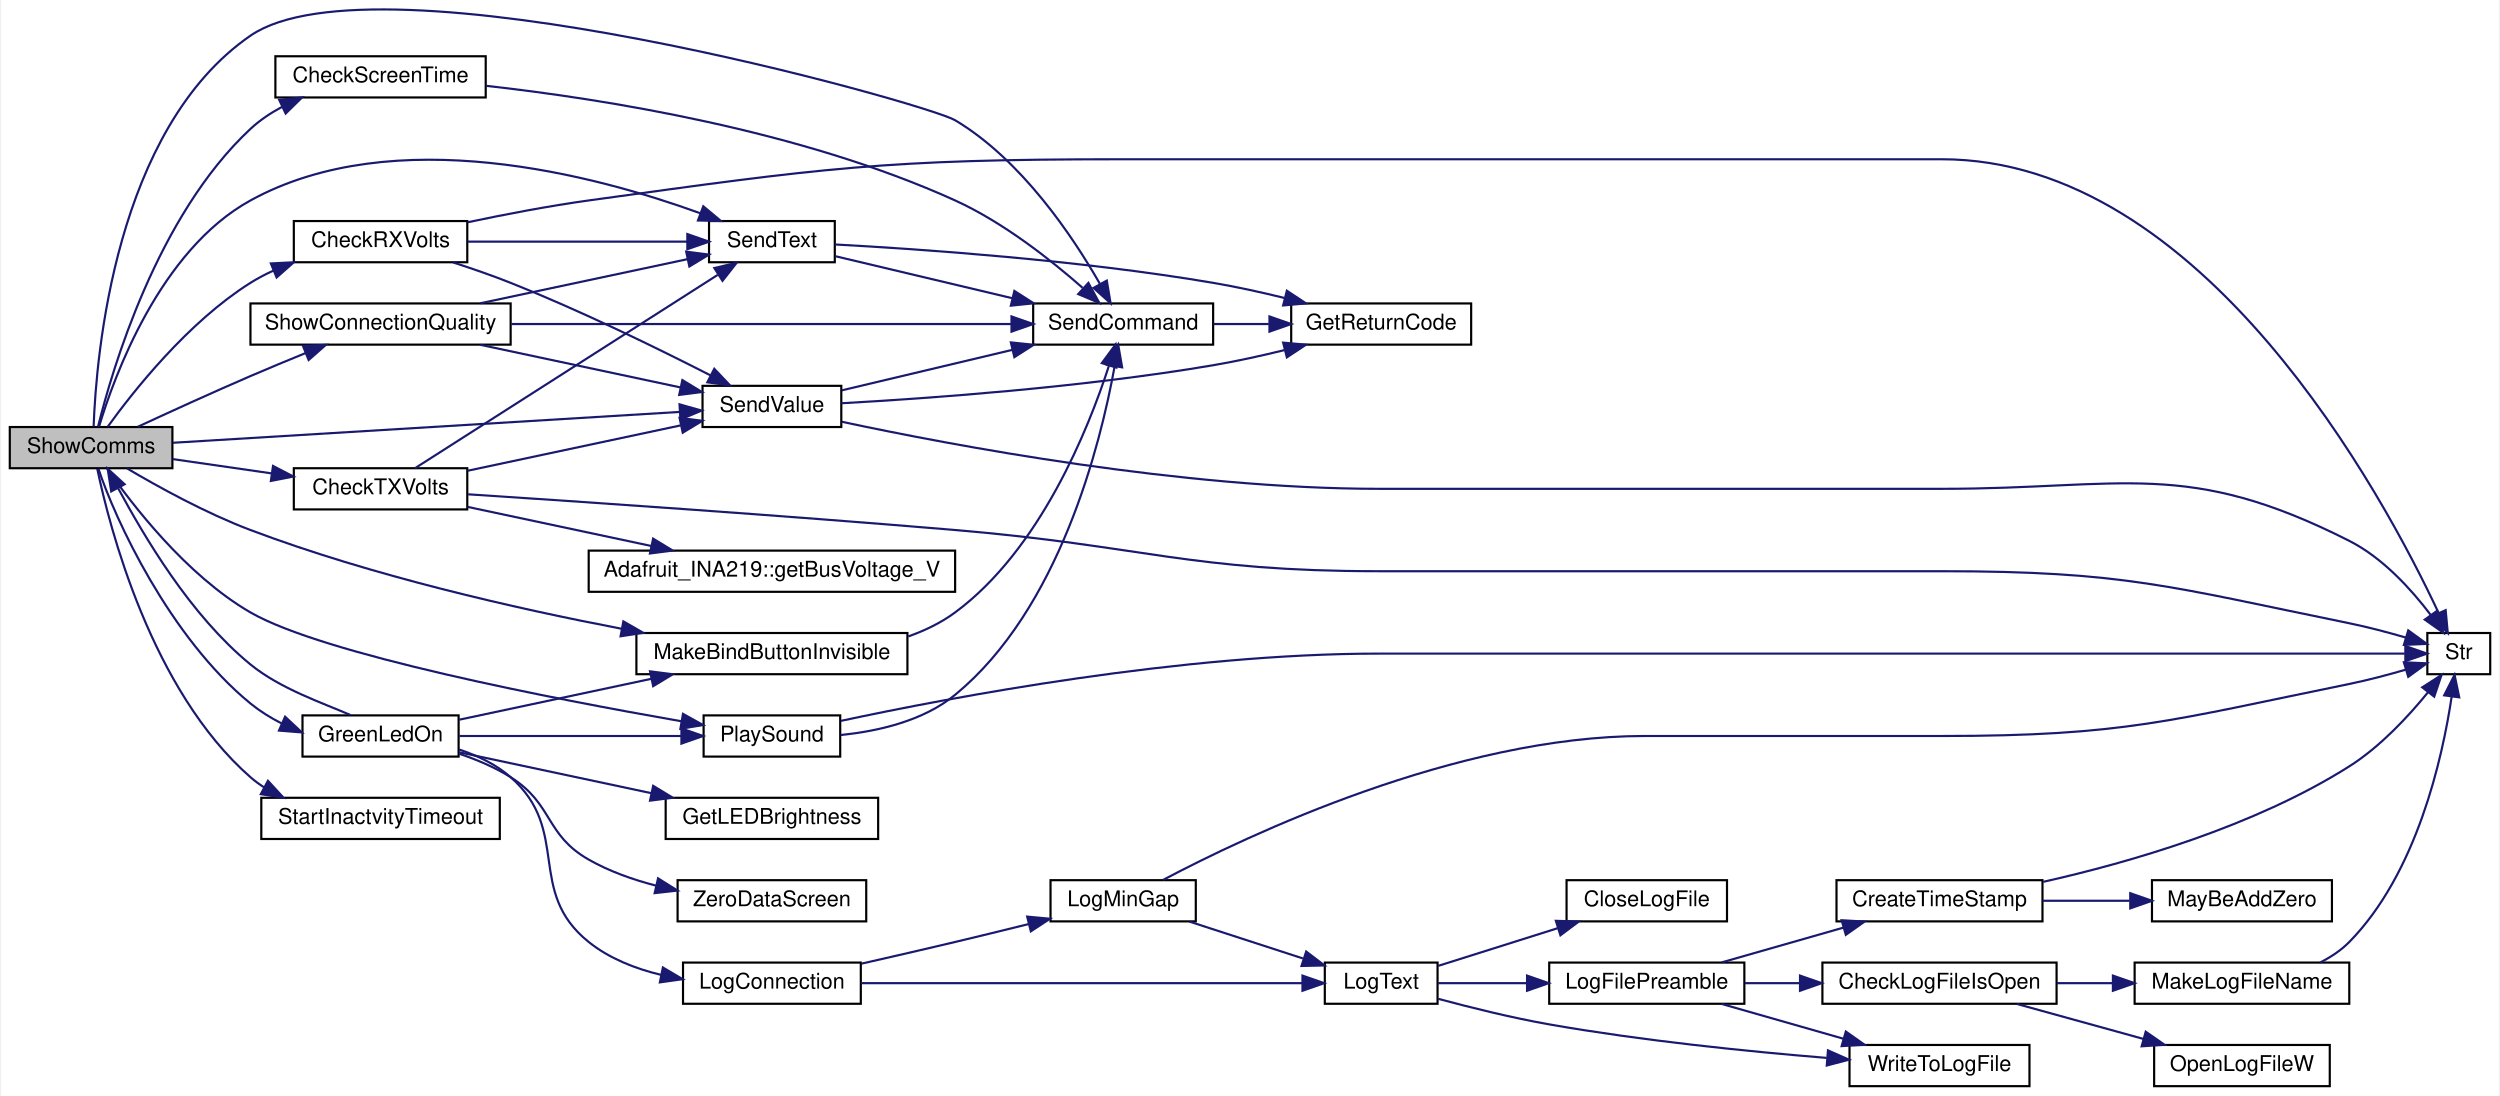
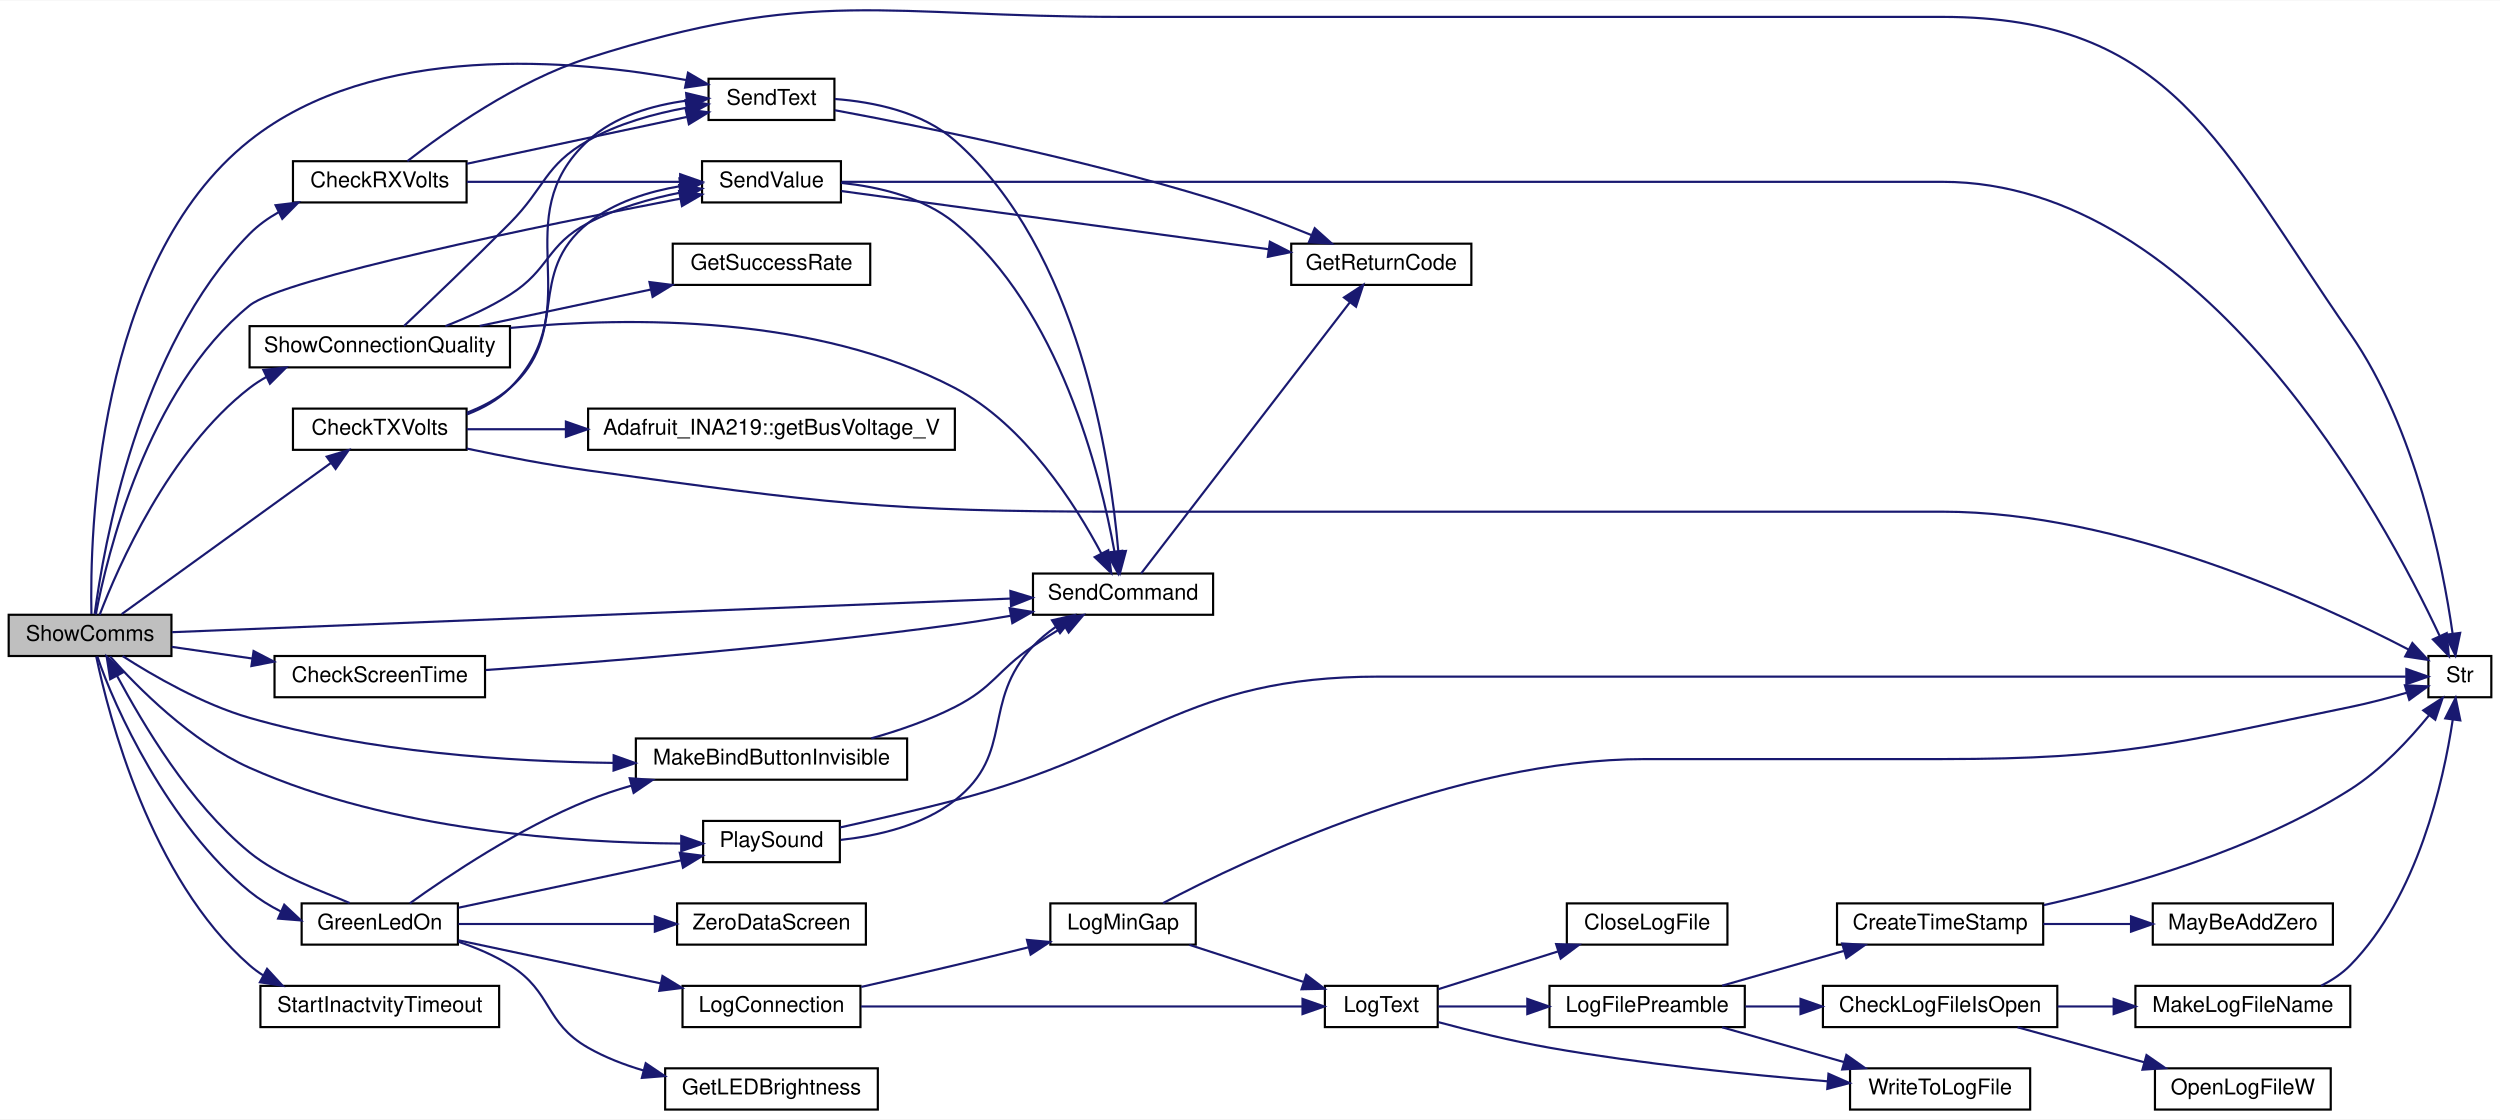
- <svg xmlns="http://www.w3.org/2000/svg" xmlns:xlink="http://www.w3.org/1999/xlink" width="1152pt" height="505pt" viewBox="0.00 0.00 1152.00 505.45">
-   <g id="graph0" class="graph" transform="scale(1 1) rotate(0) translate(4 501.45)">
-     <polygon fill="white" stroke="transparent" points="-4,4 -4,-501.45 1148,-501.45 1148,4 -4,4" />
+ <svg xmlns="http://www.w3.org/2000/svg" xmlns:xlink="http://www.w3.org/1999/xlink" width="1152pt" height="516pt" viewBox="0.00 0.00 1152.00 515.57">
+   <g id="graph0" class="graph" transform="scale(1 1) rotate(0) translate(4 511.57)">
+     <polygon fill="white" stroke="transparent" points="-4,4 -4,-511.57 1148,-511.57 1148,4 -4,4" />
    <g id="node1" class="node">
      <g id="a_node1">
        <a xlink:title="SHOW COMMS.">
-           <polygon fill="#bfbfbf" stroke="black" points="0,-285.5 0,-304.5 75,-304.5 75,-285.5 0,-285.5" />
-           <text text-anchor="middle" x="37.5" y="-292.5" font-family="Helvetica,sans-Serif" font-size="10.00">ShowComms</text>
+           <polygon fill="#bfbfbf" stroke="black" points="0,-209.5 0,-228.5 75,-228.5 75,-209.5 0,-209.5" />
+           <text text-anchor="middle" x="37.5" y="-216.5" font-family="Helvetica,sans-Serif" font-size="10.00">ShowComms</text>
        </a>
      </g>
    </g>
    <g id="node2" class="node">
      <g id="a_node2">
        <a xlink:href="_transmitter_code_2src_2main_8cpp.html#a3014b0aec0f1343c2fd7b480bd5e0425" target="_top" xlink:title=" ">
-           <polygon fill="white" stroke="black" points="131,-380.5 131,-399.5 211,-399.5 211,-380.5 131,-380.5" />
-           <text text-anchor="middle" x="171" y="-387.5" font-family="Helvetica,sans-Serif" font-size="10.00">CheckRXVolts</text>
+           <polygon fill="white" stroke="black" points="131,-418.5 131,-437.5 211,-437.5 211,-418.5 131,-418.5" />
+           <text text-anchor="middle" x="171" y="-425.5" font-family="Helvetica,sans-Serif" font-size="10.00">CheckRXVolts</text>
        </a>
      </g>
    </g>
    <g id="edge1" class="edge">
-       <path fill="none" stroke="midnightblue" d="M45.17,-304.64C56.74,-320.68 82.11,-352.88 111,-371 114.34,-373.1 117.93,-374.98 121.64,-376.67" />
-       <polygon fill="midnightblue" stroke="midnightblue" points="120.41,-379.95 131,-380.49 123.06,-373.47 120.41,-379.95" />
+       <path fill="none" stroke="midnightblue" d="M39.64,-228.9C43.62,-259.24 59.62,-351.96 111,-404 114.88,-407.93 119.5,-411.25 124.42,-414.03" />
+       <polygon fill="midnightblue" stroke="midnightblue" points="122.98,-417.22 133.5,-418.49 126.07,-410.94 122.98,-417.22" />
    </g>
    <g id="node3" class="node">
      <g id="a_node3">
        <a xlink:href="_transmitter_code_2src_2main_8cpp.html#afe513398f72d5e48f691830a1ef6eb42" target="_top" xlink:title=" ">
-           <polygon fill="white" stroke="black" points="322.5,-380.5 322.5,-399.5 380.5,-399.5 380.5,-380.5 322.5,-380.5" />
-           <text text-anchor="middle" x="351.5" y="-387.5" font-family="Helvetica,sans-Serif" font-size="10.00">SendText</text>
+           <polygon fill="white" stroke="black" points="322.5,-456.5 322.5,-475.5 380.5,-475.5 380.5,-456.5 322.5,-456.5" />
+           <text text-anchor="middle" x="351.5" y="-463.5" font-family="Helvetica,sans-Serif" font-size="10.00">SendText</text>
        </a>
      </g>
    </g>
    <g id="edge46" class="edge">
-       <path fill="none" stroke="midnightblue" d="M41.17,-304.69C48.13,-327.83 69.26,-386.08 111,-409 177.39,-445.46 270.09,-420.64 318.38,-403.12" />
-       <polygon fill="midnightblue" stroke="midnightblue" points="319.85,-406.31 327.99,-399.52 317.39,-399.76 319.85,-406.31" />
+       <path fill="none" stroke="midnightblue" d="M38.13,-228.86C37.37,-264.95 40.08,-390.7 111,-447 168.61,-492.74 260.5,-484.48 312.1,-474.91" />
+       <polygon fill="midnightblue" stroke="midnightblue" points="313.03,-478.29 322.17,-472.93 311.68,-471.42 313.03,-478.29" />
    </g>
    <g id="node5" class="node">
      <g id="a_node5">
        <a xlink:href="_transmitter_code_2src_2main_8cpp.html#aecac2f0c289f02ef3c92b85be82eacac" target="_top" xlink:title=" ">
-           <polygon fill="white" stroke="black" points="472,-342.5 472,-361.5 555,-361.5 555,-342.5 472,-342.5" />
-           <text text-anchor="middle" x="513.5" y="-349.5" font-family="Helvetica,sans-Serif" font-size="10.00">SendCommand</text>
+           <polygon fill="white" stroke="black" points="472,-228.5 472,-247.5 555,-247.5 555,-228.5 472,-228.5" />
+           <text text-anchor="middle" x="513.5" y="-235.5" font-family="Helvetica,sans-Serif" font-size="10.00">SendCommand</text>
        </a>
      </g>
    </g>
    <g id="edge45" class="edge">
-       <path fill="none" stroke="midnightblue" d="M38.67,-304.75C39.84,-337.19 48.49,-441.94 111,-485 169.1,-525.01 423.24,-453.61 436,-446 466.71,-427.68 490.37,-392.25 502.79,-370.51" />
-       <polygon fill="midnightblue" stroke="midnightblue" points="505.95,-372.04 507.7,-361.59 499.81,-368.66 505.95,-372.04" />
+       <path fill="none" stroke="midnightblue" d="M75.3,-220.48C159.35,-223.84 365.57,-232.11 461.67,-235.96" />
+       <polygon fill="midnightblue" stroke="midnightblue" points="461.59,-239.46 471.72,-236.37 461.87,-232.47 461.59,-239.46" />
    </g>
    <g id="node6" class="node">
      <g id="a_node6">
        <a xlink:href="_transmitter_code_2src_2main_8cpp.html#a1e20efc1e419b252b50d36f9924503fc" target="_top" xlink:title=" ">
-           <polygon fill="white" stroke="black" points="319.5,-304.5 319.5,-323.5 383.5,-323.5 383.5,-304.5 319.5,-304.5" />
-           <text text-anchor="middle" x="351.5" y="-311.5" font-family="Helvetica,sans-Serif" font-size="10.00">SendValue</text>
+           <polygon fill="white" stroke="black" points="319.5,-418.5 319.5,-437.5 383.5,-437.5 383.5,-418.5 319.5,-418.5" />
+           <text text-anchor="middle" x="351.5" y="-425.5" font-family="Helvetica,sans-Serif" font-size="10.00">SendValue</text>
        </a>
      </g>
    </g>
    <g id="edge47" class="edge">
-       <path fill="none" stroke="midnightblue" d="M75.21,-297.24C133.68,-300.8 247.62,-307.73 308.98,-311.47" />
-       <polygon fill="midnightblue" stroke="midnightblue" points="308.89,-314.97 319.08,-312.09 309.31,-307.99 308.89,-314.97" />
+       <path fill="none" stroke="midnightblue" d="M40.14,-228.59C45.26,-255.54 63.58,-332.47 111,-371 126.39,-383.5 245.32,-407.83 309.59,-420.27" />
+       <polygon fill="midnightblue" stroke="midnightblue" points="308.93,-423.71 319.41,-422.16 310.25,-416.83 308.93,-423.71" />
    </g>
    <g id="node8" class="node">
      <g id="a_node8">
        <a xlink:href="_transmitter_code_2src_2main_8cpp.html#adce05a2e4f5763c3b90c7126234d2cc8" target="_top" xlink:title=" ">
-           <polygon fill="white" stroke="black" points="122.5,-456.5 122.5,-475.5 219.5,-475.5 219.5,-456.5 122.5,-456.5" />
-           <text text-anchor="middle" x="171" y="-463.5" font-family="Helvetica,sans-Serif" font-size="10.00">CheckScreenTime</text>
+           <polygon fill="white" stroke="black" points="122.5,-190.5 122.5,-209.5 219.5,-209.5 219.5,-190.5 122.5,-190.5" />
+           <text text-anchor="middle" x="171" y="-197.5" font-family="Helvetica,sans-Serif" font-size="10.00">CheckScreenTime</text>
        </a>
      </g>
    </g>
    <g id="edge11" class="edge">
-       <path fill="none" stroke="midnightblue" d="M40.71,-304.68C47.09,-330.53 67.88,-401.87 111,-442 115.3,-446.01 120.37,-449.38 125.68,-452.22" />
-       <polygon fill="midnightblue" stroke="midnightblue" points="124.25,-455.41 134.79,-456.5 127.23,-449.08 124.25,-455.41" />
+       <path fill="none" stroke="midnightblue" d="M75.13,-213.71C86.64,-212.04 99.65,-210.16 112.26,-208.34" />
+       <polygon fill="midnightblue" stroke="midnightblue" points="112.85,-211.79 122.25,-206.9 111.85,-204.87 112.85,-211.79" />
    </g>
    <g id="node9" class="node">
      <g id="a_node9">
        <a xlink:href="_transmitter_code_2src_2main_8cpp.html#a28ff2460f96b023cdb62a5c2b8f593f5" target="_top" xlink:title=" ">
-           <polygon fill="white" stroke="black" points="131,-266.5 131,-285.5 211,-285.5 211,-266.5 131,-266.5" />
-           <text text-anchor="middle" x="171" y="-273.5" font-family="Helvetica,sans-Serif" font-size="10.00">CheckTXVolts</text>
+           <polygon fill="white" stroke="black" points="131,-304.5 131,-323.5 211,-323.5 211,-304.5 131,-304.5" />
+           <text text-anchor="middle" x="171" y="-311.5" font-family="Helvetica,sans-Serif" font-size="10.00">CheckTXVolts</text>
        </a>
      </g>
    </g>
    <g id="edge13" class="edge">
-       <path fill="none" stroke="midnightblue" d="M75.13,-289.71C89.21,-287.67 105.52,-285.32 120.6,-283.14" />
-       <polygon fill="midnightblue" stroke="midnightblue" points="121.41,-286.56 130.81,-281.66 120.41,-279.63 121.41,-286.56" />
+       <path fill="none" stroke="midnightblue" d="M52.08,-228.81C74.93,-245.32 121.27,-278.79 148.55,-298.51" />
+       <polygon fill="midnightblue" stroke="midnightblue" points="146.54,-301.37 156.69,-304.39 150.64,-295.69 146.54,-301.37" />
    </g>
    <g id="node11" class="node">
      <g id="a_node11">
        <a xlink:href="_transmitter_code_2src_2main_8cpp.html#a62e53eb9359c32b666e3386d62c57037" target="_top" xlink:title=" ">
-           <polygon fill="white" stroke="black" points="135,-152.5 135,-171.5 207,-171.5 207,-152.5 135,-152.5" />
-           <text text-anchor="middle" x="171" y="-159.5" font-family="Helvetica,sans-Serif" font-size="10.00">GreenLedOn</text>
+           <polygon fill="white" stroke="black" points="135,-76.5 135,-95.5 207,-95.5 207,-76.5 135,-76.5" />
+           <text text-anchor="middle" x="171" y="-83.5" font-family="Helvetica,sans-Serif" font-size="10.00">GreenLedOn</text>
        </a>
      </g>
    </g>
    <g id="edge18" class="edge">
-       <path fill="none" stroke="midnightblue" d="M40.88,-285.26C48.45,-262.23 73.69,-207.49 111,-177 115.33,-173.46 120.26,-170.38 125.38,-167.79" />
-       <polygon fill="midnightblue" stroke="midnightblue" points="126.98,-170.9 134.71,-163.65 124.15,-164.5 126.98,-170.9" />
+       <path fill="none" stroke="midnightblue" d="M40.88,-209.26C48.45,-186.23 73.69,-131.49 111,-101 115.33,-97.46 120.26,-94.38 125.38,-91.79" />
+       <polygon fill="midnightblue" stroke="midnightblue" points="126.98,-94.9 134.71,-87.65 124.15,-88.5 126.98,-94.9" />
    </g>
    <g id="node24" class="node">
      <g id="a_node24">
        <a xlink:href="_transmitter_code_2src_2main_8cpp.html#a2e38b32674344cfc06b09a71dfcaf3f1" target="_top" xlink:title=" ">
-           <polygon fill="white" stroke="black" points="289,-190.5 289,-209.5 414,-209.5 414,-190.5 289,-190.5" />
-           <text text-anchor="middle" x="351.5" y="-197.5" font-family="Helvetica,sans-Serif" font-size="10.00">MakeBindButtonInvisible</text>
+           <polygon fill="white" stroke="black" points="289,-152.5 289,-171.5 414,-171.5 414,-152.5 289,-152.5" />
+           <text text-anchor="middle" x="351.5" y="-159.5" font-family="Helvetica,sans-Serif" font-size="10.00">MakeBindButtonInvisible</text>
        </a>
      </g>
    </g>
    <g id="edge43" class="edge">
-       <path fill="none" stroke="midnightblue" d="M54.11,-285.39C68.45,-276.91 90.52,-264.73 111,-257 167,-235.87 233.4,-220.8 282.07,-211.48" />
-       <polygon fill="midnightblue" stroke="midnightblue" points="282.99,-214.87 292.17,-209.58 281.7,-207.99 282.99,-214.87" />
+       <path fill="none" stroke="midnightblue" d="M52.49,-209.47C66.58,-200.41 89.29,-187.27 111,-181 165.81,-165.18 230.42,-160.84 278.71,-160.23" />
+       <polygon fill="midnightblue" stroke="midnightblue" points="278.78,-163.73 288.75,-160.15 278.73,-156.73 278.78,-163.73" />
    </g>
    <g id="node25" class="node">
      <g id="a_node25">
        <a xlink:href="_transmitter_code_2src_2main_8cpp.html#aa490b4664b0a4498d53b30b82287d5df" target="_top" xlink:title=" ">
-           <polygon fill="white" stroke="black" points="320,-152.5 320,-171.5 383,-171.5 383,-152.5 320,-152.5" />
-           <text text-anchor="middle" x="351.5" y="-159.5" font-family="Helvetica,sans-Serif" font-size="10.00">PlaySound</text>
+           <polygon fill="white" stroke="black" points="320,-114.5 320,-133.5 383,-133.5 383,-114.5 320,-114.5" />
+           <text text-anchor="middle" x="351.5" y="-121.5" font-family="Helvetica,sans-Serif" font-size="10.00">PlaySound</text>
        </a>
      </g>
    </g>
    <g id="edge44" class="edge">
-       <path fill="none" stroke="midnightblue" d="M44.85,-285.39C56.13,-269.1 81.32,-236.15 111,-219 144.51,-199.63 250.49,-179.14 309.62,-168.81" />
-       <polygon fill="midnightblue" stroke="midnightblue" points="310.48,-172.21 319.74,-167.06 309.29,-165.31 310.48,-172.21" />
+       <path fill="none" stroke="midnightblue" d="M46.73,-209.26C59.11,-195.33 83.97,-170.08 111,-158 176.19,-128.87 260.43,-123.43 309.66,-123.07" />
+       <polygon fill="midnightblue" stroke="midnightblue" points="309.92,-126.57 319.91,-123.07 309.91,-119.57 309.92,-126.57" />
    </g>
    <g id="node27" class="node">
      <g id="a_node27">
        <a xlink:href="_transmitter_code_2src_2main_8cpp.html#a77e9a1ed6c347897af1e92db48c68b77" target="_top" xlink:title=" ">
          <polygon fill="white" stroke="black" points="111,-342.5 111,-361.5 231,-361.5 231,-342.5 111,-342.5" />
          <text text-anchor="middle" x="171" y="-349.5" font-family="Helvetica,sans-Serif" font-size="10.00">ShowConnectionQuality</text>
        </a>
      </g>
    </g>
    <g id="edge48" class="edge">
-       <path fill="none" stroke="midnightblue" d="M59.03,-304.61C73.49,-311.32 93.35,-320.4 111,-328 119.18,-331.52 128.04,-335.2 136.36,-338.59" />
-       <polygon fill="midnightblue" stroke="midnightblue" points="135.21,-341.9 145.79,-342.41 137.84,-335.42 135.21,-341.9" />
-     </g>
-     <g id="node28" class="node">
-       <g id="a_node28">
+       <path fill="none" stroke="midnightblue" d="M41.94,-228.53C50.28,-250.34 73.7,-304.17 111,-333 113.43,-334.88 116.06,-336.58 118.8,-338.11" />
+       <polygon fill="midnightblue" stroke="midnightblue" points="117.35,-341.3 127.88,-342.46 120.38,-334.98 117.35,-341.3" />
+     </g>
+     <g id="node29" class="node">
+       <g id="a_node29">
        <a xlink:href="_transmitter_code_2src_2main_8cpp.html#a793b7bcd77531c95fe72ed4356d421c8" target="_top" xlink:title=" ">
-           <polygon fill="white" stroke="black" points="116,-114.5 116,-133.5 226,-133.5 226,-114.5 116,-114.5" />
-           <text text-anchor="middle" x="171" y="-121.5" font-family="Helvetica,sans-Serif" font-size="10.00">StartInactvityTimeout</text>
-         </a>
-       </g>
-     </g>
-     <g id="edge52" class="edge">
-       <path fill="none" stroke="midnightblue" d="M40.36,-285.2C45.97,-258.36 65.23,-183.04 111,-143 112.95,-141.3 115.05,-139.74 117.27,-138.33" />
-       <polygon fill="midnightblue" stroke="midnightblue" points="119.07,-141.34 126.24,-133.54 115.77,-135.16 119.07,-141.34" />
+           <polygon fill="white" stroke="black" points="116,-38.5 116,-57.5 226,-57.5 226,-38.5 116,-38.5" />
+           <text text-anchor="middle" x="171" y="-45.5" font-family="Helvetica,sans-Serif" font-size="10.00">StartInactvityTimeout</text>
+         </a>
+       </g>
+     </g>
+     <g id="edge53" class="edge">
+       <path fill="none" stroke="midnightblue" d="M40.36,-209.2C45.97,-182.36 65.23,-107.04 111,-67 112.95,-65.3 115.05,-63.74 117.27,-62.33" />
+       <polygon fill="midnightblue" stroke="midnightblue" points="119.07,-65.34 126.24,-57.54 115.77,-59.16 119.07,-65.34" />
    </g>
    <g id="edge2" class="edge">
-       <path fill="none" stroke="midnightblue" d="M211.17,-390C241.28,-390 282.64,-390 312.46,-390" />
-       <polygon fill="midnightblue" stroke="midnightblue" points="312.49,-393.5 322.49,-390 312.49,-386.5 312.49,-393.5" />
+       <path fill="none" stroke="midnightblue" d="M211.17,-436.34C241.28,-442.75 282.64,-451.55 312.46,-457.9" />
+       <polygon fill="midnightblue" stroke="midnightblue" points="311.98,-461.38 322.49,-460.04 313.44,-454.53 311.98,-461.38" />
    </g>
    <g id="edge6" class="edge">
-       <path fill="none" stroke="midnightblue" d="M204.43,-380.42C213.14,-377.61 222.5,-374.38 231,-371 263.29,-358.17 299.12,-340.61 323.04,-328.39" />
-       <polygon fill="midnightblue" stroke="midnightblue" points="324.92,-331.36 332.21,-323.67 321.72,-325.13 324.92,-331.36" />
+       <path fill="none" stroke="midnightblue" d="M211.17,-428C240.15,-428 279.53,-428 309.04,-428" />
+       <polygon fill="midnightblue" stroke="midnightblue" points="309.42,-431.5 319.42,-428 309.42,-424.5 309.42,-431.5" />
    </g>
    <g id="node7" class="node">
      <g id="a_node7">
        <a xlink:href="_transmitter_code_2src_2main_8cpp.html#a590a9174319918d7e3d7baca323fcf26" target="_top" xlink:title=" ">
          <polygon fill="white" stroke="black" points="1115,-190.5 1115,-209.5 1144,-209.5 1144,-190.5 1115,-190.5" />
          <text text-anchor="middle" x="1129.5" y="-197.5" font-family="Helvetica,sans-Serif" font-size="10.00">Str</text>
        </a>
      </g>
    </g>
    <g id="edge10" class="edge">
-       <path fill="none" stroke="midnightblue" d="M211.11,-398.92C228.19,-402.53 248.51,-406.44 267,-409 375.41,-423.98 403.06,-428 512.5,-428 512.5,-428 512.5,-428 891,-428 1011.55,-428 1094.67,-273.25 1120.21,-218.73" />
-       <polygon fill="midnightblue" stroke="midnightblue" points="1123.45,-220.06 1124.43,-209.51 1117.09,-217.15 1123.45,-220.06" />
+       <path fill="none" stroke="midnightblue" d="M183.71,-437.53C200.82,-450.84 234.2,-474.54 267,-485 371.26,-518.26 403.06,-504 512.5,-504 512.5,-504 512.5,-504 891,-504 996.79,-504 1018.65,-444.89 1079,-358 1109.23,-314.47 1121.59,-251.7 1126.14,-219.97" />
+       <polygon fill="midnightblue" stroke="midnightblue" points="1129.65,-220.15 1127.48,-209.78 1122.71,-219.24 1129.65,-220.15" />
    </g>
    <g id="node4" class="node">
      <g id="a_node4">
        <a xlink:href="_transmitter_code_2src_2main_8cpp.html#a43937dd3d9c795271fd9c3eb3c6b6410" target="_top" xlink:title=" ">
-           <polygon fill="white" stroke="black" points="591,-342.5 591,-361.5 674,-361.5 674,-342.5 591,-342.5" />
-           <text text-anchor="middle" x="632.5" y="-349.5" font-family="Helvetica,sans-Serif" font-size="10.00">GetReturnCode</text>
+           <polygon fill="white" stroke="black" points="591,-380.5 591,-399.5 674,-399.5 674,-380.5 591,-380.5" />
+           <text text-anchor="middle" x="632.5" y="-387.5" font-family="Helvetica,sans-Serif" font-size="10.00">GetReturnCode</text>
        </a>
      </g>
    </g>
    <g id="edge3" class="edge">
-       <path fill="none" stroke="midnightblue" d="M380.52,-388.7C419.75,-386.58 493.21,-381.51 555,-371 565.73,-369.17 577.19,-366.65 587.87,-364.03" />
-       <polygon fill="midnightblue" stroke="midnightblue" points="589,-367.36 597.84,-361.52 587.28,-360.57 589,-367.36" />
+       <path fill="none" stroke="midnightblue" d="M380.69,-460.99C420.14,-453.66 493.84,-438.82 555,-420 570.14,-415.34 586.54,-409.08 600.26,-403.48" />
+       <polygon fill="midnightblue" stroke="midnightblue" points="601.82,-406.62 609.72,-399.55 599.14,-400.16 601.82,-406.62" />
    </g>
    <g id="edge4" class="edge">
-       <path fill="none" stroke="midnightblue" d="M380.74,-383.29C403.25,-377.95 435.35,-370.32 462.22,-363.94" />
-       <polygon fill="midnightblue" stroke="midnightblue" points="463.32,-367.28 472.24,-361.56 461.7,-360.47 463.32,-367.28" />
+       <path fill="none" stroke="midnightblue" d="M380.73,-466.17C398.54,-464.82 420.94,-460.26 436,-447 493.26,-396.59 507.7,-299.62 511.31,-257.89" />
+       <polygon fill="midnightblue" stroke="midnightblue" points="514.82,-257.91 512.07,-247.67 507.84,-257.39 514.82,-257.91" />
    </g>
    <g id="edge5" class="edge">
-       <path fill="none" stroke="midnightblue" d="M555.09,-352C563.35,-352 572.14,-352 580.7,-352" />
-       <polygon fill="midnightblue" stroke="midnightblue" points="580.98,-355.5 590.98,-352 580.98,-348.5 580.98,-355.5" />
+       <path fill="none" stroke="midnightblue" d="M521.82,-247.51C541.02,-272.46 593.09,-340.11 617.95,-372.39" />
+       <polygon fill="midnightblue" stroke="midnightblue" points="615.31,-374.71 624.18,-380.5 620.86,-370.44 615.31,-374.71" />
    </g>
    <g id="edge7" class="edge">
-       <path fill="none" stroke="midnightblue" d="M383.56,-315.47C423.47,-317.68 494.78,-322.76 555,-333 565.73,-334.83 577.19,-337.35 587.87,-339.97" />
-       <polygon fill="midnightblue" stroke="midnightblue" points="587.28,-343.43 597.84,-342.48 589,-336.64 587.28,-343.43" />
+       <path fill="none" stroke="midnightblue" d="M383.69,-423.75C431.45,-417.25 523.17,-404.75 580.64,-396.93" />
+       <polygon fill="midnightblue" stroke="midnightblue" points="581.17,-400.39 590.6,-395.57 580.22,-393.45 581.17,-400.39" />
    </g>
    <g id="edge8" class="edge">
-       <path fill="none" stroke="midnightblue" d="M383.73,-321.42C406.05,-326.72 436.56,-333.96 462.28,-340.07" />
-       <polygon fill="midnightblue" stroke="midnightblue" points="461.7,-343.53 472.24,-342.44 463.32,-336.72 461.7,-343.53" />
+       <path fill="none" stroke="midnightblue" d="M383.62,-427.51C400.74,-425.74 421.4,-420.97 436,-409 484.1,-369.54 503.03,-293.57 509.53,-257.69" />
+       <polygon fill="midnightblue" stroke="midnightblue" points="513.03,-257.98 511.22,-247.54 506.12,-256.83 513.03,-257.98" />
    </g>
    <g id="edge9" class="edge">
-       <path fill="none" stroke="midnightblue" d="M383.69,-306.94C435.06,-295.95 540.82,-276 631.5,-276 631.5,-276 631.5,-276 891,-276 975.23,-276 1003.84,-290.04 1079,-252 1094.42,-244.2 1107.66,-229.59 1116.55,-217.84" />
-       <polygon fill="midnightblue" stroke="midnightblue" points="1119.5,-219.74 1122.47,-209.57 1113.81,-215.67 1119.5,-219.74" />
+       <path fill="none" stroke="midnightblue" d="M383.88,-428C435.52,-428 541.65,-428 631.5,-428 631.5,-428 631.5,-428 891,-428 1011.55,-428 1094.67,-273.25 1120.21,-218.73" />
+       <polygon fill="midnightblue" stroke="midnightblue" points="1123.45,-220.06 1124.43,-209.51 1117.09,-217.15 1123.45,-220.06" />
    </g>
    <g id="edge12" class="edge">
-       <path fill="none" stroke="midnightblue" d="M219.69,-461.87C274.08,-455.78 364.71,-441.39 436,-409 458.18,-398.92 480.14,-381.6 494.8,-368.69" />
-       <polygon fill="midnightblue" stroke="midnightblue" points="497.47,-370.99 502.53,-361.69 492.77,-365.8 497.47,-370.99" />
+       <path fill="none" stroke="midnightblue" d="M219.84,-203.04C272.84,-206.72 360.76,-213.72 436,-224 444.37,-225.14 453.21,-226.56 461.8,-228.06" />
+       <polygon fill="midnightblue" stroke="midnightblue" points="461.26,-231.52 471.72,-229.83 462.49,-224.63 461.26,-231.52" />
    </g>
    <g id="edge15" class="edge">
-       <path fill="none" stroke="midnightblue" d="M186.91,-285.52C217.81,-305.26 289.06,-350.76 326.5,-374.68" />
-       <polygon fill="midnightblue" stroke="midnightblue" points="324.94,-377.83 335.25,-380.26 328.71,-371.93 324.94,-377.83" />
+       <path fill="none" stroke="midnightblue" d="M211.16,-320.82C218.48,-323.6 225.54,-327.51 231,-333 268.46,-370.68 227.92,-411 267,-447 279.2,-458.24 296.62,-463.29 312.4,-465.41" />
+       <polygon fill="midnightblue" stroke="midnightblue" points="312.16,-468.9 322.46,-466.42 312.86,-461.94 312.16,-468.9" />
    </g>
    <g id="edge16" class="edge">
-       <path fill="none" stroke="midnightblue" d="M211.17,-284.34C240.27,-290.53 279.88,-298.97 309.42,-305.26" />
-       <polygon fill="midnightblue" stroke="midnightblue" points="308.91,-308.72 319.42,-307.38 310.37,-301.88 308.91,-308.72" />
+       <path fill="none" stroke="midnightblue" d="M211.21,-321.65C218.36,-324.36 225.34,-328.03 231,-333 259.1,-357.64 237.85,-385.61 267,-409 278.97,-418.6 294.85,-423.55 309.55,-426.03" />
+       <polygon fill="midnightblue" stroke="midnightblue" points="309.1,-429.5 319.48,-427.39 310.05,-422.57 309.1,-429.5" />
    </g>
    <g id="edge17" class="edge">
-       <path fill="none" stroke="midnightblue" d="M211.38,-273.47C263,-270.09 356.33,-263.74 436,-257 522.99,-249.64 544.2,-238 631.5,-238 631.5,-238 631.5,-238 891,-238 975.23,-238 996.47,-230.84 1079,-214 1087.61,-212.24 1096.92,-209.77 1105.12,-207.38" />
-       <polygon fill="midnightblue" stroke="midnightblue" points="1106.2,-210.71 1114.77,-204.48 1104.18,-204.01 1106.2,-210.71" />
+       <path fill="none" stroke="midnightblue" d="M211.11,-305.08C228.19,-301.47 248.51,-297.56 267,-295 375.41,-280.02 403.06,-276 512.5,-276 512.5,-276 512.5,-276 891,-276 973.36,-276 1064.48,-234.03 1105.85,-212.47" />
+       <polygon fill="midnightblue" stroke="midnightblue" points="1107.62,-215.49 1114.81,-207.71 1104.33,-209.31 1107.62,-215.49" />
    </g>
    <g id="node10" class="node">
      <g id="a_node10">
        <a xlink:href="class_adafruit___i_n_a219.html#ab27c5ff8681cbe04c80bc3efc840dca4" target="_top" xlink:title="Gets the shunt voltage in volts.">
-           <polygon fill="white" stroke="black" points="267,-228.5 267,-247.5 436,-247.5 436,-228.5 267,-228.5" />
-           <text text-anchor="middle" x="351.5" y="-235.5" font-family="Helvetica,sans-Serif" font-size="10.00">Adafruit_INA219::getBusVoltage_V</text>
+           <polygon fill="white" stroke="black" points="267,-304.5 267,-323.5 436,-323.5 436,-304.5 267,-304.5" />
+           <text text-anchor="middle" x="351.5" y="-311.5" font-family="Helvetica,sans-Serif" font-size="10.00">Adafruit_INA219::getBusVoltage_V</text>
        </a>
      </g>
    </g>
    <g id="edge14" class="edge">
-       <path fill="none" stroke="midnightblue" d="M211.17,-267.66C236.03,-262.37 268.56,-255.44 295.93,-249.62" />
-       <polygon fill="midnightblue" stroke="midnightblue" points="296.71,-253.03 305.76,-247.52 295.25,-246.18 296.71,-253.03" />
+       <path fill="none" stroke="midnightblue" d="M211.17,-314C224.77,-314 240.66,-314 256.75,-314" />
+       <polygon fill="midnightblue" stroke="midnightblue" points="256.77,-317.5 266.77,-314 256.77,-310.5 256.77,-317.5" />
    </g>
    <g id="edge41" class="edge">
-       <path fill="none" stroke="midnightblue" d="M157.11,-171.67C144.32,-177.23 124.7,-183.8 111,-195 83.1,-217.8 61.95,-254.16 49.89,-276.41" />
-       <polygon fill="midnightblue" stroke="midnightblue" points="46.78,-274.8 45.14,-285.27 52.95,-278.11 46.78,-274.8" />
+       <path fill="none" stroke="midnightblue" d="M157.11,-95.67C144.32,-101.23 124.7,-107.8 111,-119 83.1,-141.8 61.95,-178.16 49.89,-200.41" />
+       <polygon fill="midnightblue" stroke="midnightblue" points="46.78,-198.8 45.14,-209.27 52.95,-202.11 46.78,-198.8" />
    </g>
    <g id="node12" class="node">
      <g id="a_node12">
        <a xlink:href="_transmitter_code_2src_2main_8cpp.html#a549a702bb9b539c6b3a4f20cce65adcc" target="_top" xlink:title=" ">
-           <polygon fill="white" stroke="black" points="302.5,-114.5 302.5,-133.5 400.5,-133.5 400.5,-114.5 302.5,-114.5" />
-           <text text-anchor="middle" x="351.5" y="-121.5" font-family="Helvetica,sans-Serif" font-size="10.00">GetLEDBrightness</text>
+           <polygon fill="white" stroke="black" points="302.5,-0.5 302.5,-19.5 400.5,-19.5 400.5,-0.5 302.5,-0.5" />
+           <text text-anchor="middle" x="351.5" y="-7.5" font-family="Helvetica,sans-Serif" font-size="10.00">GetLEDBrightness</text>
        </a>
      </g>
    </g>
    <g id="edge19" class="edge">
-       <path fill="none" stroke="midnightblue" d="M207.27,-154.49C232.53,-149.11 267.04,-141.77 295.86,-135.63" />
-       <polygon fill="midnightblue" stroke="midnightblue" points="296.74,-139.02 305.79,-133.52 295.28,-132.18 296.74,-139.02" />
+       <path fill="none" stroke="midnightblue" d="M207.3,-77.81C215.43,-75.07 223.81,-71.53 231,-67 250.69,-54.6 246.79,-40.52 267,-29 274.79,-24.56 283.54,-21.16 292.37,-18.55" />
+       <polygon fill="midnightblue" stroke="midnightblue" points="293.55,-21.86 302.33,-15.93 291.77,-15.09 293.55,-21.86" />
    </g>
    <g id="node13" class="node">
      <g id="a_node13">
        <a xlink:href="_transmitter_code_2src_2main_8cpp.html#aaa3e86084c43b049d52d7d62c58a00b9" target="_top" xlink:title=" ">
          <polygon fill="white" stroke="black" points="310.5,-38.5 310.5,-57.5 392.5,-57.5 392.5,-38.5 310.5,-38.5" />
          <text text-anchor="middle" x="351.5" y="-45.5" font-family="Helvetica,sans-Serif" font-size="10.00">LogConnection</text>
        </a>
      </g>
    </g>
    <g id="edge20" class="edge">
-       <path fill="none" stroke="midnightblue" d="M207.22,-155.77C215.72,-152.96 224.29,-148.89 231,-143 259.1,-118.36 237.85,-90.39 267,-67 276.51,-59.37 288.5,-54.68 300.41,-51.82" />
-       <polygon fill="midnightblue" stroke="midnightblue" points="301.21,-55.23 310.33,-49.84 299.83,-48.37 301.21,-55.23" />
+       <path fill="none" stroke="midnightblue" d="M207.27,-78.49C233.8,-72.84 270.54,-65.02 300.17,-58.71" />
+       <polygon fill="midnightblue" stroke="midnightblue" points="301.27,-62.06 310.32,-56.55 299.81,-55.21 301.27,-62.06" />
    </g>
    <g id="edge36" class="edge">
-       <path fill="none" stroke="midnightblue" d="M207.27,-169.51C232.53,-174.89 267.04,-182.23 295.86,-188.37" />
-       <polygon fill="midnightblue" stroke="midnightblue" points="295.28,-191.82 305.79,-190.48 296.74,-184.98 295.28,-191.82" />
+       <path fill="none" stroke="midnightblue" d="M184.83,-95.52C202.47,-108.17 235.59,-130.38 267,-143 273.3,-145.53 280.02,-147.77 286.79,-149.73" />
+       <polygon fill="midnightblue" stroke="midnightblue" points="286.16,-153.18 296.72,-152.41 287.98,-146.42 286.16,-153.18" />
    </g>
    <g id="edge38" class="edge">
-       <path fill="none" stroke="midnightblue" d="M207.27,-162C236.75,-162 278.83,-162 309.75,-162" />
-       <polygon fill="midnightblue" stroke="midnightblue" points="309.77,-165.5 319.77,-162 309.77,-158.5 309.77,-165.5" />
+       <path fill="none" stroke="midnightblue" d="M207.27,-93.51C236.75,-99.78 278.83,-108.74 309.75,-115.32" />
+       <polygon fill="midnightblue" stroke="midnightblue" points="309.26,-118.8 319.77,-117.46 310.72,-111.95 309.26,-118.8" />
    </g>
    <g id="node26" class="node">
      <g id="a_node26">
        <a xlink:href="_transmitter_code_2src_2main_8cpp.html#a6da9a1fd0b003151f79eabc702ba80ff" target="_top" xlink:title=" ">
          <polygon fill="white" stroke="black" points="308,-76.5 308,-95.5 395,-95.5 395,-76.5 308,-76.5" />
          <text text-anchor="middle" x="351.5" y="-83.5" font-family="Helvetica,sans-Serif" font-size="10.00">ZeroDataScreen</text>
        </a>
      </g>
    </g>
    <g id="edge42" class="edge">
-       <path fill="none" stroke="midnightblue" d="M207.3,-153.81C215.43,-151.07 223.81,-147.53 231,-143 250.69,-130.6 246.79,-116.52 267,-105 276.49,-99.59 287.42,-95.72 298.17,-92.95" />
-       <polygon fill="midnightblue" stroke="midnightblue" points="298.99,-96.35 307.95,-90.71 297.42,-89.53 298.99,-96.35" />
+       <path fill="none" stroke="midnightblue" d="M207.27,-86C233.08,-86 268.54,-86 297.72,-86" />
+       <polygon fill="midnightblue" stroke="midnightblue" points="297.75,-89.5 307.75,-86 297.75,-82.5 297.75,-89.5" />
    </g>
    <g id="node14" class="node">
      <g id="a_node14">
        <a xlink:href="_transmitter_code_2src_2main_8cpp.html#af7b3b351c80f0b43c13a4ccb440b2f2e" target="_top" xlink:title=" ">
          <polygon fill="white" stroke="black" points="480,-76.5 480,-95.5 547,-95.5 547,-76.5 480,-76.5" />
          <text text-anchor="middle" x="513.5" y="-83.5" font-family="Helvetica,sans-Serif" font-size="10.00">LogMinGap</text>
        </a>
      </g>
    </g>
    <g id="edge21" class="edge">
      <path fill="none" stroke="midnightblue" d="M392.88,-57.02C406.58,-60.13 421.97,-63.66 436,-67 447.01,-69.62 458.89,-72.53 469.92,-75.27" />
      <polygon fill="midnightblue" stroke="midnightblue" points="469.23,-78.7 479.77,-77.72 470.92,-71.91 469.23,-78.7" />
    </g>
    <g id="node15" class="node">
      <g id="a_node15">
        <a xlink:href="_transmitter_code_2src_2main_8cpp.html#add8d8f400f1c1c4a5add52736cdf94ca" target="_top" xlink:title=" ">
          <polygon fill="white" stroke="black" points="606.5,-38.5 606.5,-57.5 658.5,-57.5 658.5,-38.5 606.5,-38.5" />
          <text text-anchor="middle" x="632.5" y="-45.5" font-family="Helvetica,sans-Serif" font-size="10.00">LogText</text>
        </a>
      </g>
    </g>
    <g id="edge35" class="edge">
      <path fill="none" stroke="midnightblue" d="M392.77,-48C447.41,-48 544.15,-48 596.13,-48" />
      <polygon fill="midnightblue" stroke="midnightblue" points="596.2,-51.5 606.2,-48 596.2,-44.5 596.2,-51.5" />
    </g>
    <g id="edge34" class="edge">
      <path fill="none" stroke="midnightblue" d="M531.92,-95.63C570.62,-116.08 667.19,-162 754,-162 754,-162 754,-162 891,-162 975.23,-162 996.47,-169.16 1079,-186 1087.61,-187.76 1096.92,-190.23 1105.12,-192.62" />
      <polygon fill="midnightblue" stroke="midnightblue" points="1104.18,-195.99 1114.77,-195.52 1106.2,-189.29 1104.18,-195.99" />
    </g>
    <g id="edge22" class="edge">
      <path fill="none" stroke="midnightblue" d="M544.02,-76.41C559.95,-71.24 579.7,-64.82 596.4,-59.4" />
      <polygon fill="midnightblue" stroke="midnightblue" points="597.92,-62.59 606.35,-56.17 595.75,-55.93 597.92,-62.59" />
    </g>
    <g id="node16" class="node">
      <g id="a_node16">
        <a xlink:href="_transmitter_code_2src_2main_8cpp.html#a6f003363493fc53b69f9efc1f447a6a1" target="_top" xlink:title=" ">
          <polygon fill="white" stroke="black" points="718,-76.5 718,-95.5 792,-95.5 792,-76.5 718,-76.5" />
          <text text-anchor="middle" x="755" y="-83.5" font-family="Helvetica,sans-Serif" font-size="10.00">CloseLogFile</text>
        </a>
      </g>
    </g>
    <g id="edge23" class="edge">
      <path fill="none" stroke="midnightblue" d="M658.76,-55.97C674.72,-61 695.68,-67.61 713.88,-73.35" />
      <polygon fill="midnightblue" stroke="midnightblue" points="713.06,-76.76 723.65,-76.43 715.17,-70.08 713.06,-76.76" />
    </g>
    <g id="node17" class="node">
      <g id="a_node17">
        <a xlink:href="_transmitter_code_2src_2main_8cpp.html#a99a51dbad5d686ca711e982f82cbcada" target="_top" xlink:title=" ">
          <polygon fill="white" stroke="black" points="710,-38.5 710,-57.5 800,-57.5 800,-38.5 710,-38.5" />
          <text text-anchor="middle" x="755" y="-45.5" font-family="Helvetica,sans-Serif" font-size="10.00">LogFilePreamble</text>
        </a>
      </g>
    </g>
    <g id="edge24" class="edge">
      <path fill="none" stroke="midnightblue" d="M658.76,-48C670.64,-48 685.31,-48 699.54,-48" />
      <polygon fill="midnightblue" stroke="midnightblue" points="699.78,-51.5 709.78,-48 699.78,-44.5 699.78,-51.5" />
    </g>
    <g id="node23" class="node">
      <g id="a_node23">
        <a xlink:href="_transmitter_code_2src_2main_8cpp.html#a99154e537ca6e0ce5d538fddf0c2aab3" target="_top" xlink:title=" ">
          <polygon fill="white" stroke="black" points="848.5,-0.5 848.5,-19.5 931.5,-19.5 931.5,-0.5 848.5,-0.5" />
          <text text-anchor="middle" x="890" y="-7.5" font-family="Helvetica,sans-Serif" font-size="10.00">WriteToLogFile</text>
        </a>
      </g>
    </g>
    <g id="edge33" class="edge">
      <path fill="none" stroke="midnightblue" d="M658.81,-40.78C673.62,-36.79 692.75,-32.04 710,-29 752.86,-21.44 802.05,-16.48 838.01,-13.53" />
      <polygon fill="midnightblue" stroke="midnightblue" points="838.56,-17 848.25,-12.72 838.01,-10.02 838.56,-17" />
    </g>
    <g id="node18" class="node">
      <g id="a_node18">
        <a xlink:href="_transmitter_code_2src_2main_8cpp.html#ac45f2f949ccfa372a8cbab3ef0b8caa8" target="_top" xlink:title=" ">
          <polygon fill="white" stroke="black" points="836,-38.5 836,-57.5 944,-57.5 944,-38.5 836,-38.5" />
          <text text-anchor="middle" x="890" y="-45.5" font-family="Helvetica,sans-Serif" font-size="10.00">CheckLogFileIsOpen</text>
        </a>
      </g>
    </g>
    <g id="edge25" class="edge">
      <path fill="none" stroke="midnightblue" d="M800.29,-48C808.43,-48 817.08,-48 825.66,-48" />
      <polygon fill="midnightblue" stroke="midnightblue" points="825.67,-51.5 835.67,-48 825.67,-44.5 825.67,-51.5" />
    </g>
    <g id="node21" class="node">
      <g id="a_node21">
        <a xlink:href="_transmitter_code_2src_2main_8cpp.html#a5d42b1fba153cc76dc96778cfb6f1a40" target="_top" xlink:title=" ">
          <polygon fill="white" stroke="black" points="842.5,-76.5 842.5,-95.5 937.5,-95.5 937.5,-76.5 842.5,-76.5" />
          <text text-anchor="middle" x="890" y="-83.5" font-family="Helvetica,sans-Serif" font-size="10.00">CreateTimeStamp</text>
        </a>
      </g>
    </g>
    <g id="edge29" class="edge">
      <path fill="none" stroke="midnightblue" d="M789.56,-57.59C806.57,-62.45 827.43,-68.41 845.64,-73.61" />
      <polygon fill="midnightblue" stroke="midnightblue" points="844.87,-77.03 855.45,-76.41 846.8,-70.3 844.87,-77.03" />
    </g>
    <g id="edge32" class="edge">
      <path fill="none" stroke="midnightblue" d="M789.56,-38.41C806.57,-33.55 827.43,-27.59 845.64,-22.39" />
      <polygon fill="midnightblue" stroke="midnightblue" points="846.8,-25.7 855.45,-19.59 844.87,-18.97 846.8,-25.7" />
    </g>
    <g id="node19" class="node">
      <g id="a_node19">
        <a xlink:href="_transmitter_code_2src_2main_8cpp.html#a05c7b4e0b98f9b97eebf9617442de6a5" target="_top" xlink:title=" ">
          <polygon fill="white" stroke="black" points="980,-38.5 980,-57.5 1079,-57.5 1079,-38.5 980,-38.5" />
          <text text-anchor="middle" x="1029.5" y="-45.5" font-family="Helvetica,sans-Serif" font-size="10.00">MakeLogFileName</text>
        </a>
      </g>
    </g>
    <g id="edge26" class="edge">
      <path fill="none" stroke="midnightblue" d="M944.16,-48C952.54,-48 961.25,-48 969.75,-48" />
      <polygon fill="midnightblue" stroke="midnightblue" points="969.98,-51.5 979.98,-48 969.98,-44.5 969.98,-51.5" />
    </g>
    <g id="node20" class="node">
      <g id="a_node20">
        <a xlink:href="_transmitter_code_2src_2main_8cpp.html#ad2d22d4683c318454ab9a1dd15e1f647" target="_top" xlink:title=" ">
          <polygon fill="white" stroke="black" points="989,-0.5 989,-19.5 1070,-19.5 1070,-0.5 989,-0.5" />
          <text text-anchor="middle" x="1029.5" y="-7.5" font-family="Helvetica,sans-Serif" font-size="10.00">OpenLogFileW</text>
        </a>
      </g>
    </g>
    <g id="edge28" class="edge">
      <path fill="none" stroke="midnightblue" d="M925.7,-38.41C943.37,-33.53 965.05,-27.54 983.94,-22.32" />
      <polygon fill="midnightblue" stroke="midnightblue" points="985.11,-25.62 993.81,-19.59 983.24,-18.88 985.11,-25.62" />
    </g>
    <g id="edge27" class="edge">
      <path fill="none" stroke="midnightblue" d="M1065.57,-57.55C1070.51,-60.03 1075.2,-63.13 1079,-67 1110.11,-98.64 1121.94,-151.59 1126.23,-180.2" />
      <polygon fill="midnightblue" stroke="midnightblue" points="1122.77,-180.75 1127.56,-190.2 1129.71,-179.83 1122.77,-180.75" />
    </g>
    <g id="edge31" class="edge">
      <path fill="none" stroke="midnightblue" d="M937.81,-94.73C977.62,-103.66 1035.15,-120.25 1079,-148 1093.27,-157.03 1106.3,-171.06 1115.4,-182.28" />
      <polygon fill="midnightblue" stroke="midnightblue" points="1112.65,-184.44 1121.56,-190.17 1118.17,-180.14 1112.65,-184.44" />
    </g>
    <g id="node22" class="node">
      <g id="a_node22">
        <a xlink:href="_transmitter_code_2src_2main_8cpp.html#ae310e7fc6397929ae886869c05cbc334" target="_top" xlink:title=" ">
          <polygon fill="white" stroke="black" points="988,-76.5 988,-95.5 1071,-95.5 1071,-76.5 988,-76.5" />
          <text text-anchor="middle" x="1029.5" y="-83.5" font-family="Helvetica,sans-Serif" font-size="10.00">MayBeAddZero</text>
        </a>
      </g>
    </g>
    <g id="edge30" class="edge">
      <path fill="none" stroke="midnightblue" d="M937.55,-86C950.46,-86 964.54,-86 977.68,-86" />
      <polygon fill="midnightblue" stroke="midnightblue" points="977.98,-89.5 987.98,-86 977.98,-82.5 977.98,-89.5" />
    </g>
    <g id="edge37" class="edge">
-       <path fill="none" stroke="midnightblue" d="M414.36,-207.91C422.09,-210.63 429.54,-214.23 436,-219 475.14,-247.91 497.37,-303.28 506.9,-332.63" />
-       <polygon fill="midnightblue" stroke="midnightblue" points="503.65,-333.97 509.94,-342.49 510.34,-331.91 503.65,-333.97" />
+       <path fill="none" stroke="midnightblue" d="M397.46,-171.55C410.3,-175.16 424.03,-179.91 436,-186 454.07,-195.19 455.25,-202.59 472,-214 476.53,-217.08 481.46,-220.2 486.28,-223.12" />
+       <polygon fill="midnightblue" stroke="midnightblue" points="484.87,-226.35 495.26,-228.42 488.43,-220.32 484.87,-226.35" />
    </g>
    <g id="edge39" class="edge">
-       <path fill="none" stroke="midnightblue" d="M383.21,-162.45C400.41,-164.18 421.29,-168.93 436,-181 484.1,-220.46 503.03,-296.43 509.53,-332.31" />
-       <polygon fill="midnightblue" stroke="midnightblue" points="506.12,-333.17 511.22,-342.46 513.03,-332.02 506.12,-333.17" />
+       <path fill="none" stroke="midnightblue" d="M383.4,-124.76C400.45,-126.62 421.11,-131.38 436,-143 463.89,-164.77 447.82,-188.17 472,-214 475.1,-217.31 478.76,-220.31 482.59,-222.99" />
+       <polygon fill="midnightblue" stroke="midnightblue" points="480.76,-225.97 491.1,-228.31 484.47,-220.04 480.76,-225.97" />
    </g>
    <g id="edge40" class="edge">
-       <path fill="none" stroke="midnightblue" d="M383.28,-168.97C434.49,-179.94 540.57,-200 631.5,-200 631.5,-200 631.5,-200 891,-200 969.16,-200 1061.79,-200 1104.61,-200" />
+       <path fill="none" stroke="midnightblue" d="M383.14,-130.51C398.98,-133.99 418.59,-138.48 436,-143 523.61,-165.72 540.99,-200 631.5,-200 631.5,-200 631.5,-200 891,-200 969.16,-200 1061.79,-200 1104.61,-200" />
      <polygon fill="midnightblue" stroke="midnightblue" points="1104.85,-203.5 1114.85,-200 1104.85,-196.5 1104.85,-203.5" />
    </g>
+     <g id="edge51" class="edge">
+       <path fill="none" stroke="midnightblue" d="M182.15,-361.55C194.02,-372.76 214.16,-392 231,-409 247.37,-425.53 246.79,-435.48 267,-447 280.75,-454.84 297.5,-459.44 312.38,-462.15" />
+       <polygon fill="midnightblue" stroke="midnightblue" points="311.89,-465.61 322.32,-463.73 313,-458.7 311.89,-465.61" />
+     </g>
    <g id="edge50" class="edge">
-       <path fill="none" stroke="midnightblue" d="M217.04,-361.59C246.57,-367.87 284.73,-376 312.68,-381.95" />
-       <polygon fill="midnightblue" stroke="midnightblue" points="311.97,-385.38 322.48,-384.04 313.43,-378.53 311.97,-385.38" />
+       <path fill="none" stroke="midnightblue" d="M231.23,-360.69C287.27,-366.03 372.09,-366.47 436,-333 468.19,-316.14 491.6,-279.2 503.54,-256.67" />
+       <polygon fill="midnightblue" stroke="midnightblue" points="506.67,-258.23 508.07,-247.73 500.43,-255.06 506.67,-258.23" />
+     </g>
+     <g id="edge52" class="edge">
+       <path fill="none" stroke="midnightblue" d="M201.22,-361.52C211.05,-365.33 221.84,-370.21 231,-376 249.34,-387.61 247.78,-398.92 267,-409 280.03,-415.83 295.47,-420.22 309.5,-423.04" />
+       <polygon fill="midnightblue" stroke="midnightblue" points="308.96,-426.49 319.42,-424.82 310.2,-419.6 308.96,-426.49" />
+     </g>
+     <g id="node28" class="node">
+       <g id="a_node28">
+         <a xlink:href="_transmitter_code_2src_2main_8cpp.html#ae8fa66e0b5ff801e45ce58ae161b06fe" target="_top" xlink:title=" ">
+           <polygon fill="white" stroke="black" points="306,-380.5 306,-399.5 397,-399.5 397,-380.5 306,-380.5" />
+           <text text-anchor="middle" x="351.5" y="-387.5" font-family="Helvetica,sans-Serif" font-size="10.00">GetSuccessRate</text>
+         </a>
+       </g>
    </g>
    <g id="edge49" class="edge">
-       <path fill="none" stroke="midnightblue" d="M231.31,-352C296.51,-352 400.17,-352 461.75,-352" />
-       <polygon fill="midnightblue" stroke="midnightblue" points="462,-355.5 472,-352 462,-348.5 462,-355.5" />
-     </g>
-     <g id="edge51" class="edge">
-       <path fill="none" stroke="midnightblue" d="M217.04,-342.41C245.34,-336.39 281.57,-328.67 309.14,-322.8" />
-       <polygon fill="midnightblue" stroke="midnightblue" points="310.2,-326.16 319.25,-320.65 308.74,-319.31 310.2,-326.16" />
+       <path fill="none" stroke="midnightblue" d="M217.04,-361.59C241.02,-366.69 270.7,-373.01 295.97,-378.39" />
+       <polygon fill="midnightblue" stroke="midnightblue" points="295.27,-381.82 305.78,-380.48 296.73,-374.97 295.27,-381.82" />
    </g>
  </g>
</svg>
